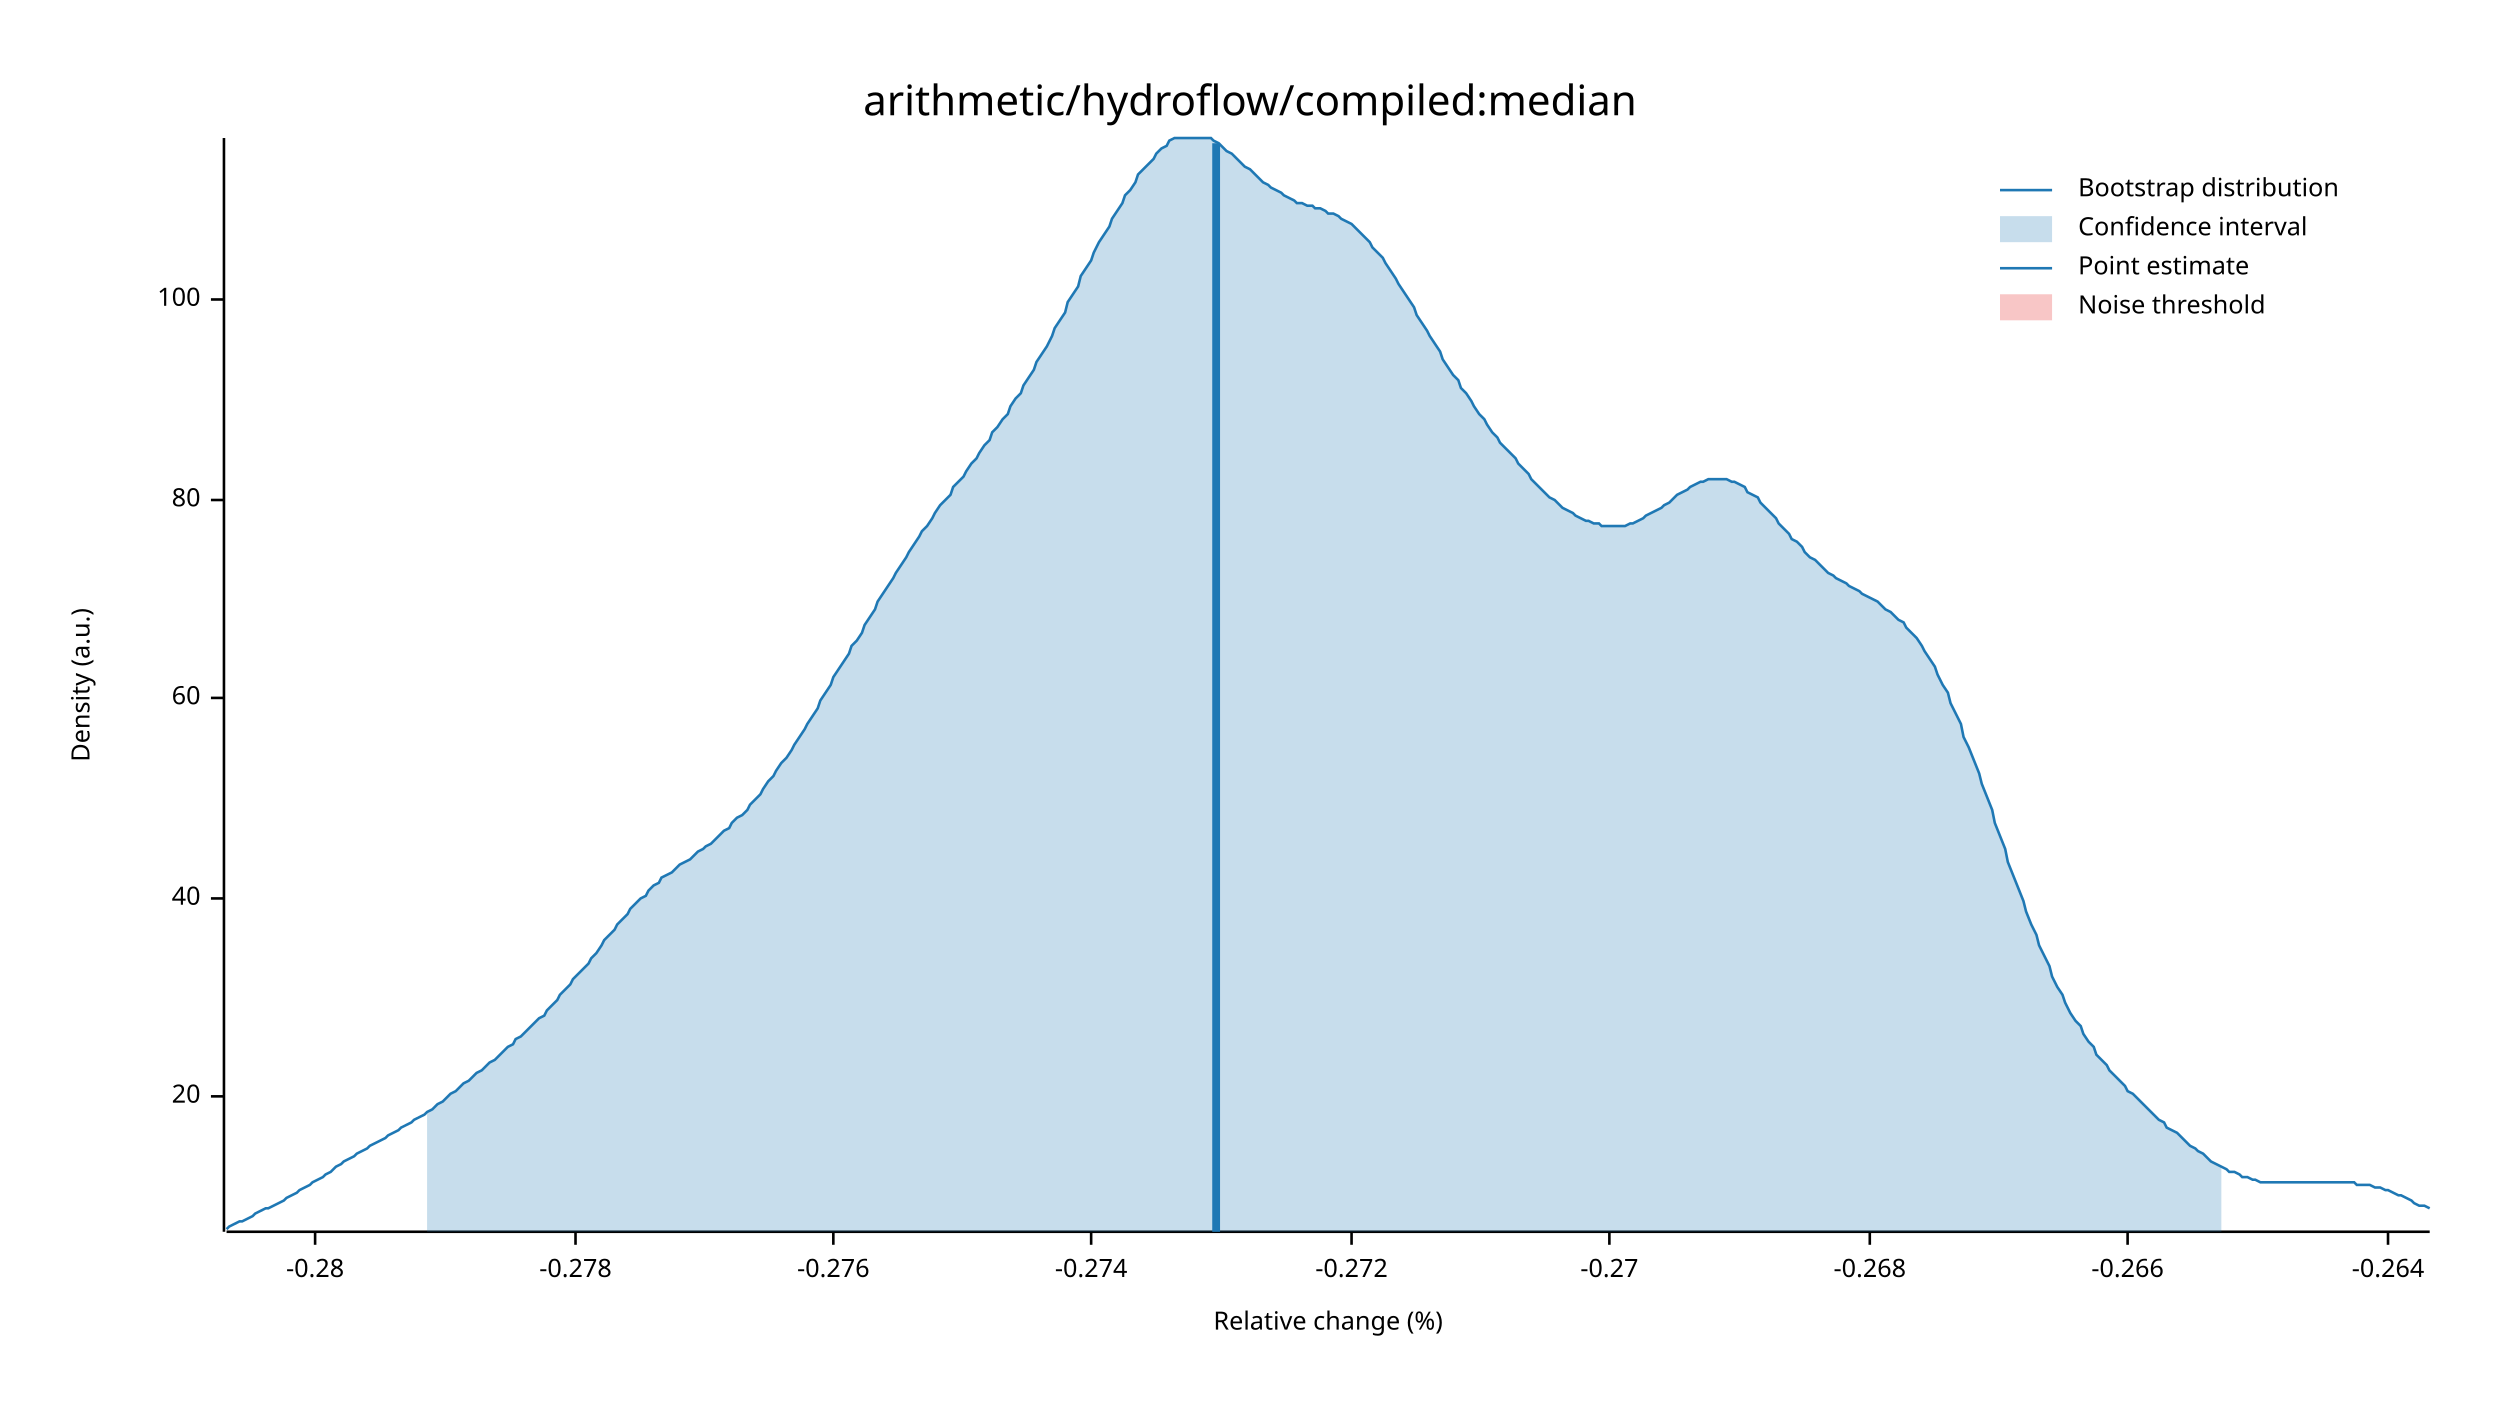
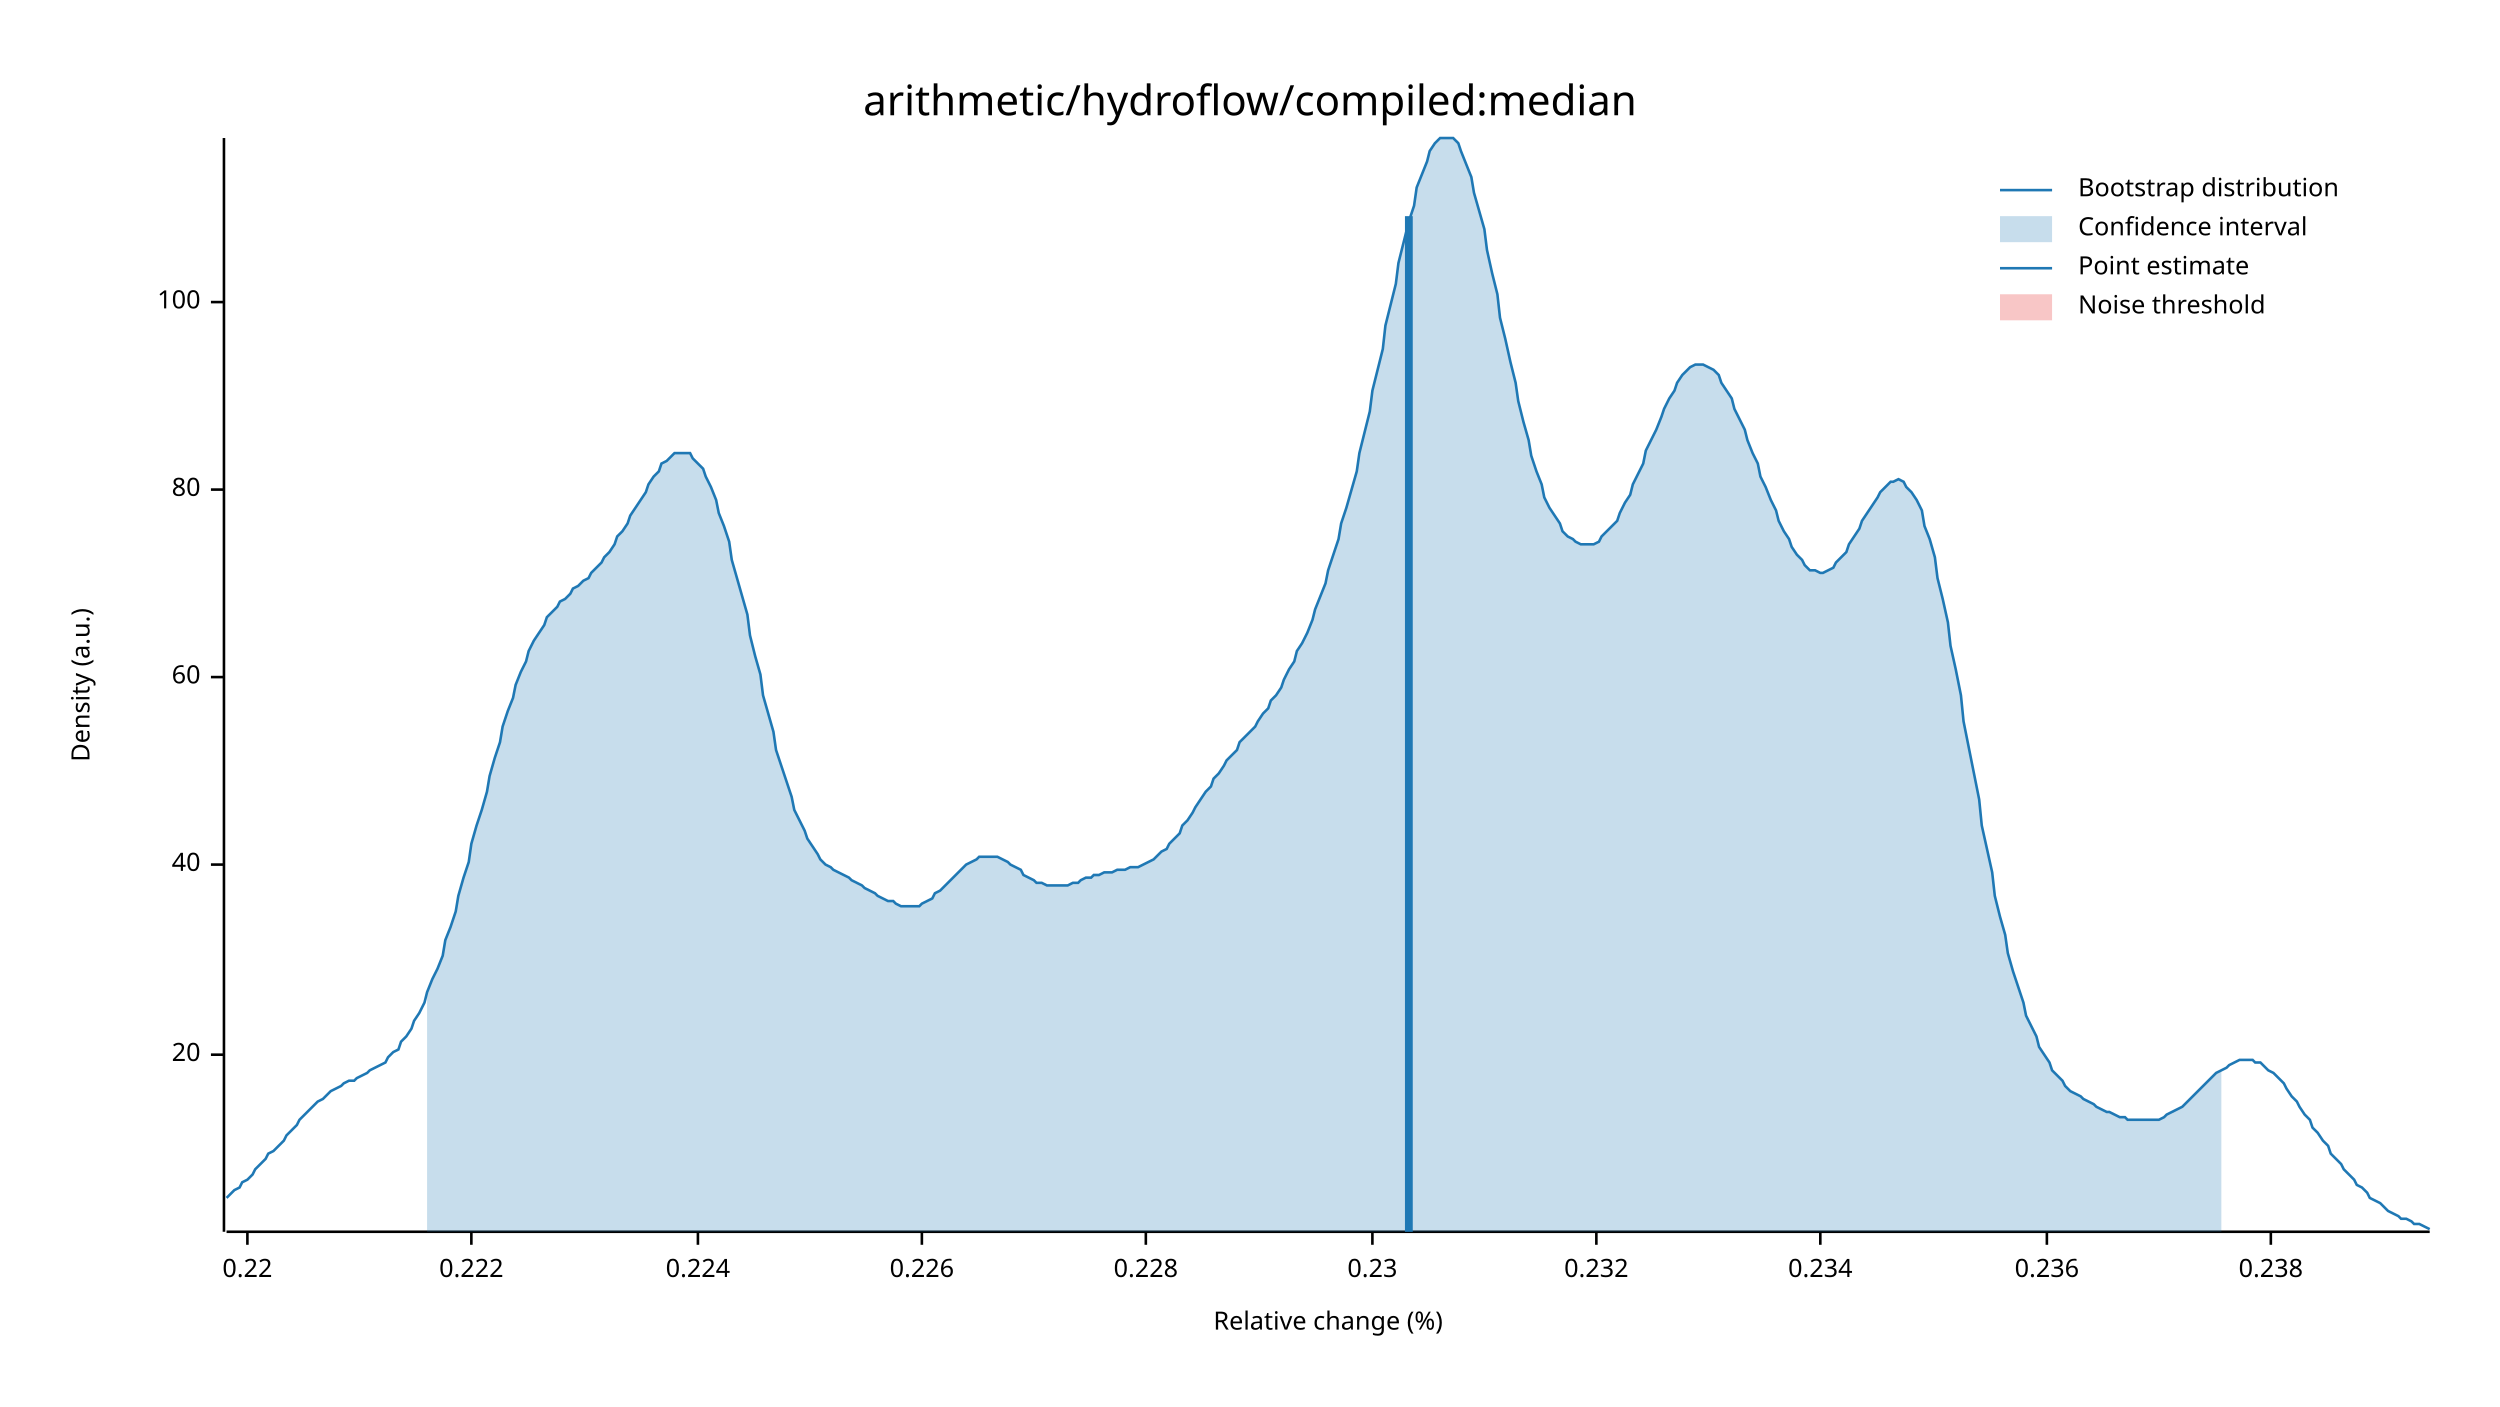
<svg xmlns="http://www.w3.org/2000/svg" width="960" height="540" viewBox="0 0 960 540">
  <text x="480" y="32" dy="0.76em" text-anchor="middle" font-family="sans-serif" font-size="16.129" opacity="1" fill="#000000">
arithmetic/hydroflow/compiled:median
</text>
  <text x="27" y="263" dy="0.76em" text-anchor="middle" font-family="sans-serif" font-size="9.677" opacity="1" fill="#000000" transform="rotate(270, 27, 263)">
Density (a.u.)
</text>
  <text x="510" y="513" dy="-0.5ex" text-anchor="middle" font-family="sans-serif" font-size="9.677" opacity="1" fill="#000000">
Relative change (%)
</text>
  <polyline fill="none" opacity="1" stroke="#000000" stroke-width="1" points="86,53 86,473 " />
-   <text x="77" y="421" dy="0.5ex" text-anchor="end" font-family="sans-serif" font-size="9.677" opacity="1" fill="#000000">
+   <text x="77" y="405" dy="0.5ex" text-anchor="end" font-family="sans-serif" font-size="9.677" opacity="1" fill="#000000">
20
</text>
-   <polyline fill="none" opacity="1" stroke="#000000" stroke-width="1" points="81,421 86,421 " />
-   <text x="77" y="345" dy="0.5ex" text-anchor="end" font-family="sans-serif" font-size="9.677" opacity="1" fill="#000000">
+   <polyline fill="none" opacity="1" stroke="#000000" stroke-width="1" points="81,405 86,405 " />
+   <text x="77" y="332" dy="0.5ex" text-anchor="end" font-family="sans-serif" font-size="9.677" opacity="1" fill="#000000">
40
</text>
-   <polyline fill="none" opacity="1" stroke="#000000" stroke-width="1" points="81,345 86,345 " />
-   <text x="77" y="268" dy="0.5ex" text-anchor="end" font-family="sans-serif" font-size="9.677" opacity="1" fill="#000000">
+   <polyline fill="none" opacity="1" stroke="#000000" stroke-width="1" points="81,332 86,332 " />
+   <text x="77" y="260" dy="0.5ex" text-anchor="end" font-family="sans-serif" font-size="9.677" opacity="1" fill="#000000">
60
</text>
-   <polyline fill="none" opacity="1" stroke="#000000" stroke-width="1" points="81,268 86,268 " />
-   <text x="77" y="192" dy="0.5ex" text-anchor="end" font-family="sans-serif" font-size="9.677" opacity="1" fill="#000000">
+   <polyline fill="none" opacity="1" stroke="#000000" stroke-width="1" points="81,260 86,260 " />
+   <text x="77" y="188" dy="0.5ex" text-anchor="end" font-family="sans-serif" font-size="9.677" opacity="1" fill="#000000">
80
</text>
-   <polyline fill="none" opacity="1" stroke="#000000" stroke-width="1" points="81,192 86,192 " />
-   <text x="77" y="115" dy="0.5ex" text-anchor="end" font-family="sans-serif" font-size="9.677" opacity="1" fill="#000000">
+   <polyline fill="none" opacity="1" stroke="#000000" stroke-width="1" points="81,188 86,188 " />
+   <text x="77" y="116" dy="0.5ex" text-anchor="end" font-family="sans-serif" font-size="9.677" opacity="1" fill="#000000">
100
</text>
-   <polyline fill="none" opacity="1" stroke="#000000" stroke-width="1" points="81,115 86,115 " />
+   <polyline fill="none" opacity="1" stroke="#000000" stroke-width="1" points="81,116 86,116 " />
  <polyline fill="none" opacity="1" stroke="#000000" stroke-width="1" points="87,473 933,473 " />
-   <text x="121" y="483" dy="0.76em" text-anchor="middle" font-family="sans-serif" font-size="9.677" opacity="1" fill="#000000">
- -0.28
+   <text x="95" y="483" dy="0.76em" text-anchor="middle" font-family="sans-serif" font-size="9.677" opacity="1" fill="#000000">
+ 0.22
</text>
-   <polyline fill="none" opacity="1" stroke="#000000" stroke-width="1" points="121,473 121,478 " />
-   <text x="221" y="483" dy="0.76em" text-anchor="middle" font-family="sans-serif" font-size="9.677" opacity="1" fill="#000000">
- -0.278
+   <polyline fill="none" opacity="1" stroke="#000000" stroke-width="1" points="95,473 95,478 " />
+   <text x="181" y="483" dy="0.76em" text-anchor="middle" font-family="sans-serif" font-size="9.677" opacity="1" fill="#000000">
+ 0.222
</text>
-   <polyline fill="none" opacity="1" stroke="#000000" stroke-width="1" points="221,473 221,478 " />
-   <text x="320" y="483" dy="0.76em" text-anchor="middle" font-family="sans-serif" font-size="9.677" opacity="1" fill="#000000">
- -0.276
+   <polyline fill="none" opacity="1" stroke="#000000" stroke-width="1" points="181,473 181,478 " />
+   <text x="268" y="483" dy="0.76em" text-anchor="middle" font-family="sans-serif" font-size="9.677" opacity="1" fill="#000000">
+ 0.224
</text>
-   <polyline fill="none" opacity="1" stroke="#000000" stroke-width="1" points="320,473 320,478 " />
-   <text x="419" y="483" dy="0.76em" text-anchor="middle" font-family="sans-serif" font-size="9.677" opacity="1" fill="#000000">
- -0.274
+   <polyline fill="none" opacity="1" stroke="#000000" stroke-width="1" points="268,473 268,478 " />
+   <text x="354" y="483" dy="0.76em" text-anchor="middle" font-family="sans-serif" font-size="9.677" opacity="1" fill="#000000">
+ 0.226
</text>
-   <polyline fill="none" opacity="1" stroke="#000000" stroke-width="1" points="419,473 419,478 " />
-   <text x="519" y="483" dy="0.76em" text-anchor="middle" font-family="sans-serif" font-size="9.677" opacity="1" fill="#000000">
- -0.272
+   <polyline fill="none" opacity="1" stroke="#000000" stroke-width="1" points="354,473 354,478 " />
+   <text x="440" y="483" dy="0.76em" text-anchor="middle" font-family="sans-serif" font-size="9.677" opacity="1" fill="#000000">
+ 0.228
</text>
-   <polyline fill="none" opacity="1" stroke="#000000" stroke-width="1" points="519,473 519,478 " />
-   <text x="618" y="483" dy="0.76em" text-anchor="middle" font-family="sans-serif" font-size="9.677" opacity="1" fill="#000000">
- -0.27
+   <polyline fill="none" opacity="1" stroke="#000000" stroke-width="1" points="440,473 440,478 " />
+   <text x="527" y="483" dy="0.76em" text-anchor="middle" font-family="sans-serif" font-size="9.677" opacity="1" fill="#000000">
+ 0.23
</text>
-   <polyline fill="none" opacity="1" stroke="#000000" stroke-width="1" points="618,473 618,478 " />
-   <text x="718" y="483" dy="0.76em" text-anchor="middle" font-family="sans-serif" font-size="9.677" opacity="1" fill="#000000">
- -0.268
+   <polyline fill="none" opacity="1" stroke="#000000" stroke-width="1" points="527,473 527,478 " />
+   <text x="613" y="483" dy="0.76em" text-anchor="middle" font-family="sans-serif" font-size="9.677" opacity="1" fill="#000000">
+ 0.232
</text>
-   <polyline fill="none" opacity="1" stroke="#000000" stroke-width="1" points="718,473 718,478 " />
-   <text x="817" y="483" dy="0.76em" text-anchor="middle" font-family="sans-serif" font-size="9.677" opacity="1" fill="#000000">
- -0.266
+   <polyline fill="none" opacity="1" stroke="#000000" stroke-width="1" points="613,473 613,478 " />
+   <text x="699" y="483" dy="0.76em" text-anchor="middle" font-family="sans-serif" font-size="9.677" opacity="1" fill="#000000">
+ 0.234
</text>
-   <polyline fill="none" opacity="1" stroke="#000000" stroke-width="1" points="817,473 817,478 " />
-   <text x="917" y="483" dy="0.76em" text-anchor="middle" font-family="sans-serif" font-size="9.677" opacity="1" fill="#000000">
- -0.264
+   <polyline fill="none" opacity="1" stroke="#000000" stroke-width="1" points="699,473 699,478 " />
+   <text x="786" y="483" dy="0.76em" text-anchor="middle" font-family="sans-serif" font-size="9.677" opacity="1" fill="#000000">
+ 0.236
</text>
-   <polyline fill="none" opacity="1" stroke="#000000" stroke-width="1" points="917,473 917,478 " />
-   <polyline fill="none" opacity="1" stroke="#1F78B4" stroke-width="1" points="87,472 88,471 90,470 92,469 93,469 95,468 97,467 98,466 100,465 102,464 103,464 105,463 107,462 109,461 110,460 112,459 114,458 115,457 117,456 119,455 120,454 122,453 124,452 125,451 127,450 129,448 131,447 132,446 134,445 136,444 137,443 139,442 141,441 142,440 144,439 146,438 148,437 149,436 151,435 153,434 154,433 156,432 158,431 159,430 161,429 163,428 164,427 166,426 168,424 170,423 171,422 173,420 175,419 176,418 178,416 180,415 181,414 183,412 185,411 187,409 188,408 190,407 192,405 193,404 195,402 197,401 198,399 200,398 202,396 203,395 205,393 207,391 209,390 210,388 212,386 214,384 215,382 217,380 219,378 220,376 222,374 224,372 226,370 227,368 229,366 231,363 232,361 234,359 236,357 237,355 239,353 241,351 242,349 244,347 246,345 248,344 249,342 251,340 253,339 254,337 256,336 258,335 259,334 261,332 263,331 265,330 266,329 268,327 270,326 271,325 273,324 275,322 276,321 278,319 280,318 281,316 283,314 285,313 287,311 288,309 290,307 292,305 293,303 295,300 297,298 298,296 300,293 302,291 304,288 305,286 307,283 309,280 310,278 312,275 314,272 315,269 317,266 319,263 320,260 322,257 324,254 326,251 327,248 329,246 331,243 332,240 334,237 336,234 337,231 339,228 341,225 343,222 344,220 346,217 348,214 349,212 351,209 353,206 354,204 356,202 358,199 359,197 361,194 363,192 365,190 366,187 368,185 370,183 371,181 373,178 375,176 376,174 378,171 380,169 381,166 383,164 385,161 387,159 388,156 390,153 392,151 393,148 395,145 397,142 398,139 400,136 402,133 404,129 405,126 407,123 409,120 410,116 412,113 414,110 415,106 417,103 419,100 420,97 422,93 424,90 426,87 427,84 429,81 431,78 432,75 434,73 436,70 437,67 439,65 441,63 443,61 444,59 446,57 448,56 449,54 451,53 453,53 454,53 456,53 458,53 459,53 461,53 463,53 465,53 466,54 468,55 470,57 471,58 473,59 475,61 476,62 478,64 480,65 482,67 483,68 485,70 487,71 488,72 490,73 492,74 493,75 495,76 497,77 498,78 500,78 502,79 504,79 505,80 507,80 509,81 510,82 512,82 514,83 515,84 517,85 519,86 521,88 522,89 524,91 526,93 527,95 529,97 531,99 532,101 534,104 536,107 537,109 539,112 541,115 543,118 544,121 546,124 548,127 549,129 551,132 553,135 554,138 556,141 558,144 560,146 561,149 563,151 565,154 566,156 568,159 570,161 571,163 573,166 575,168 576,170 578,172 580,174 582,176 583,178 585,180 587,182 588,184 590,186 592,188 593,189 595,191 597,192 599,194 600,195 602,196 604,197 605,198 607,199 609,200 610,200 612,201 614,201 615,202 617,202 619,202 621,202 622,202 624,202 626,201 627,201 629,200 631,199 632,198 634,197 636,196 638,195 639,194 641,193 643,191 644,190 646,189 648,188 649,187 651,186 653,185 654,185 656,184 658,184 660,184 661,184 663,184 665,185 666,185 668,186 670,187 671,189 673,190 675,191 676,193 678,195 680,197 682,199 683,201 685,203 687,205 688,207 690,208 692,210 693,212 695,214 697,215 699,217 700,218 702,220 704,221 705,222 707,223 709,224 710,225 712,226 714,227 715,228 717,229 719,230 721,231 722,232 724,234 726,235 727,236 729,238 731,239 732,241 734,243 736,245 738,248 739,250 741,253 743,256 744,259 746,263 748,266 749,270 751,274 753,278 754,283 756,287 758,292 760,297 761,301 763,306 765,311 766,316 768,321 770,326 771,331 773,336 775,341 777,346 778,350 780,355 782,359 783,363 785,367 787,371 788,375 790,379 792,382 793,385 795,389 797,392 799,394 800,397 802,400 804,402 805,405 807,407 809,409 810,411 812,413 814,415 816,417 817,419 819,420 821,422 822,423 824,425 826,427 827,428 829,430 831,431 832,433 834,434 836,435 838,437 839,438 841,440 843,441 844,442 846,443 848,445 849,446 851,447 853,448 855,449 856,450 858,450 860,451 861,452 863,452 865,453 866,453 868,454 870,454 871,454 873,454 875,454 877,454 878,454 880,454 882,454 883,454 885,454 887,454 888,454 890,454 892,454 894,454 895,454 897,454 899,454 900,454 902,454 904,454 905,455 907,455 909,455 910,455 912,456 914,456 916,457 917,457 919,458 921,459 922,459 924,460 926,461 927,462 929,463 931,463 933,464 " />
-   <polygon opacity="0.25" fill="#1F78B4" points="164,427 166,426 168,424 170,423 171,422 173,420 175,419 176,418 178,416 180,415 181,414 183,412 185,411 187,409 188,408 190,407 192,405 193,404 195,402 197,401 198,399 200,398 202,396 203,395 205,393 207,391 209,390 210,388 212,386 214,384 215,382 217,380 219,378 220,376 222,374 224,372 226,370 227,368 229,366 231,363 232,361 234,359 236,357 237,355 239,353 241,351 242,349 244,347 246,345 248,344 249,342 251,340 253,339 254,337 256,336 258,335 259,334 261,332 263,331 265,330 266,329 268,327 270,326 271,325 273,324 275,322 276,321 278,319 280,318 281,316 283,314 285,313 287,311 288,309 290,307 292,305 293,303 295,300 297,298 298,296 300,293 302,291 304,288 305,286 307,283 309,280 310,278 312,275 314,272 315,269 317,266 319,263 320,260 322,257 324,254 326,251 327,248 329,246 331,243 332,240 334,237 336,234 337,231 339,228 341,225 343,222 344,220 346,217 348,214 349,212 351,209 353,206 354,204 356,202 358,199 359,197 361,194 363,192 365,190 366,187 368,185 370,183 371,181 373,178 375,176 376,174 378,171 380,169 381,166 383,164 385,161 387,159 388,156 390,153 392,151 393,148 395,145 397,142 398,139 400,136 402,133 404,129 405,126 407,123 409,120 410,116 412,113 414,110 415,106 417,103 419,100 420,97 422,93 424,90 426,87 427,84 429,81 431,78 432,75 434,73 436,70 437,67 439,65 441,63 443,61 444,59 446,57 448,56 449,54 451,53 453,53 454,53 456,53 458,53 459,53 461,53 463,53 465,53 466,54 468,55 470,57 471,58 473,59 475,61 476,62 478,64 480,65 482,67 483,68 485,70 487,71 488,72 490,73 492,74 493,75 495,76 497,77 498,78 500,78 502,79 504,79 505,80 507,80 509,81 510,82 512,82 514,83 515,84 517,85 519,86 521,88 522,89 524,91 526,93 527,95 529,97 531,99 532,101 534,104 536,107 537,109 539,112 541,115 543,118 544,121 546,124 548,127 549,129 551,132 553,135 554,138 556,141 558,144 560,146 561,149 563,151 565,154 566,156 568,159 570,161 571,163 573,166 575,168 576,170 578,172 580,174 582,176 583,178 585,180 587,182 588,184 590,186 592,188 593,189 595,191 597,192 599,194 600,195 602,196 604,197 605,198 607,199 609,200 610,200 612,201 614,201 615,202 617,202 619,202 621,202 622,202 624,202 626,201 627,201 629,200 631,199 632,198 634,197 636,196 638,195 639,194 641,193 643,191 644,190 646,189 648,188 649,187 651,186 653,185 654,185 656,184 658,184 660,184 661,184 663,184 665,185 666,185 668,186 670,187 671,189 673,190 675,191 676,193 678,195 680,197 682,199 683,201 685,203 687,205 688,207 690,208 692,210 693,212 695,214 697,215 699,217 700,218 702,220 704,221 705,222 707,223 709,224 710,225 712,226 714,227 715,228 717,229 719,230 721,231 722,232 724,234 726,235 727,236 729,238 731,239 732,241 734,243 736,245 738,248 739,250 741,253 743,256 744,259 746,263 748,266 749,270 751,274 753,278 754,283 756,287 758,292 760,297 761,301 763,306 765,311 766,316 768,321 770,326 771,331 773,336 775,341 777,346 778,350 780,355 782,359 783,363 785,367 787,371 788,375 790,379 792,382 793,385 795,389 797,392 799,394 800,397 802,400 804,402 805,405 807,407 809,409 810,411 812,413 814,415 816,417 817,419 819,420 821,422 822,423 824,425 826,427 827,428 829,430 831,431 832,433 834,434 836,435 838,437 839,438 841,440 843,441 844,442 846,443 848,445 849,446 851,447 853,448 853,473 164,473 " />
-   <polyline fill="none" opacity="1" stroke="#1F78B4" stroke-width="3" points="467,473 467,55 " />
+   <polyline fill="none" opacity="1" stroke="#000000" stroke-width="1" points="786,473 786,478 " />
+   <text x="872" y="483" dy="0.76em" text-anchor="middle" font-family="sans-serif" font-size="9.677" opacity="1" fill="#000000">
+ 0.238
+ </text>
+   <polyline fill="none" opacity="1" stroke="#000000" stroke-width="1" points="872,473 872,478 " />
+   <polyline fill="none" opacity="1" stroke="#1F78B4" stroke-width="1" points="87,460 88,459 90,457 92,456 93,454 95,453 97,451 98,449 100,447 102,445 103,443 105,442 107,440 109,438 110,436 112,434 114,432 115,430 117,428 119,426 120,425 122,423 124,422 125,421 127,419 129,418 131,417 132,416 134,415 136,415 137,414 139,413 141,412 142,411 144,410 146,409 148,408 149,406 151,404 153,403 154,400 156,398 158,395 159,392 161,389 163,385 164,381 166,376 168,372 170,367 171,361 173,356 175,350 176,344 178,337 180,331 181,324 183,317 185,311 187,304 188,298 190,291 192,285 193,279 195,273 197,268 198,263 200,258 202,254 203,250 205,246 207,243 209,240 210,237 212,235 214,233 215,231 217,230 219,228 220,226 222,225 224,223 226,222 227,220 229,218 231,216 232,214 234,212 236,209 237,206 239,204 241,201 242,198 244,195 246,192 248,189 249,186 251,183 253,181 254,178 256,177 258,175 259,174 261,174 263,174 265,174 266,176 268,178 270,180 271,183 273,187 275,192 276,197 278,202 280,208 281,215 283,222 285,229 287,236 288,244 290,252 292,259 293,267 295,274 297,281 298,288 300,294 302,300 304,306 305,311 307,315 309,319 310,322 312,325 314,328 315,330 317,332 319,333 320,334 322,335 324,336 326,337 327,338 329,339 331,340 332,341 334,342 336,343 337,344 339,345 341,346 343,346 344,347 346,348 348,348 349,348 351,348 353,348 354,347 356,346 358,345 359,343 361,342 363,340 365,338 366,337 368,335 370,333 371,332 373,331 375,330 376,329 378,329 380,329 381,329 383,329 385,330 387,331 388,332 390,333 392,334 393,336 395,337 397,338 398,339 400,339 402,340 404,340 405,340 407,340 409,340 410,340 412,339 414,339 415,338 417,337 419,337 420,336 422,336 424,335 426,335 427,335 429,334 431,334 432,334 434,333 436,333 437,333 439,332 441,331 443,330 444,329 446,327 448,326 449,324 451,322 453,320 454,317 456,315 458,312 459,310 461,307 463,304 465,302 466,299 468,297 470,294 471,292 473,290 475,288 476,285 478,283 480,281 482,279 483,277 485,274 487,272 488,269 490,267 492,264 493,261 495,257 497,254 498,250 500,247 502,243 504,238 505,234 507,229 509,224 510,219 512,213 514,207 515,201 517,195 519,188 521,181 522,174 524,166 526,158 527,150 529,142 531,134 532,125 534,117 536,109 537,101 539,93 541,85 543,79 544,72 546,67 548,62 549,58 551,55 553,53 554,53 556,53 558,53 560,55 561,58 563,63 565,68 566,74 568,81 570,88 571,96 573,105 575,113 576,122 578,130 580,139 582,147 583,154 585,162 587,169 588,175 590,181 592,186 593,191 595,195 597,198 599,201 600,204 602,206 604,207 605,208 607,209 609,209 610,209 612,209 614,208 615,206 617,204 619,202 621,200 622,197 624,193 626,190 627,186 629,182 631,178 632,173 634,169 636,165 638,160 639,157 641,153 643,150 644,147 646,144 648,142 649,141 651,140 653,140 654,140 656,141 658,142 660,144 661,147 663,150 665,153 666,157 668,161 670,165 671,169 673,174 675,178 676,183 678,187 680,192 682,196 683,200 685,204 687,207 688,210 690,213 692,215 693,217 695,219 697,219 699,220 700,220 702,219 704,218 705,216 707,214 709,212 710,209 712,206 714,203 715,200 717,197 719,194 721,191 722,189 724,187 726,185 727,185 729,184 731,185 732,187 734,189 736,192 738,196 739,202 741,207 743,214 744,222 746,230 748,239 749,248 751,257 753,267 754,277 756,287 758,297 760,307 761,317 763,326 765,335 766,344 768,352 770,359 771,366 773,373 775,379 777,385 778,390 780,394 782,398 783,402 785,405 787,408 788,411 790,413 792,415 793,417 795,419 797,420 799,421 800,422 802,423 804,424 805,425 807,426 809,427 810,427 812,428 814,429 816,429 817,430 819,430 821,430 822,430 824,430 826,430 827,430 829,430 831,429 832,428 834,427 836,426 838,425 839,424 841,422 843,420 844,419 846,417 848,415 849,414 851,412 853,411 855,410 856,409 858,408 860,407 861,407 863,407 865,407 866,408 868,408 870,410 871,411 873,412 875,414 877,416 878,418 880,421 882,423 883,425 885,428 887,430 888,433 890,435 892,438 894,440 895,443 897,445 899,447 900,449 902,451 904,453 905,455 907,456 909,458 910,460 912,461 914,462 916,464 917,465 919,466 921,467 922,468 924,468 926,469 927,470 929,470 931,471 933,472 " />
+   <polygon opacity="0.25" fill="#1F78B4" points="164,381 166,376 168,372 170,367 171,361 173,356 175,350 176,344 178,337 180,331 181,324 183,317 185,311 187,304 188,298 190,291 192,285 193,279 195,273 197,268 198,263 200,258 202,254 203,250 205,246 207,243 209,240 210,237 212,235 214,233 215,231 217,230 219,228 220,226 222,225 224,223 226,222 227,220 229,218 231,216 232,214 234,212 236,209 237,206 239,204 241,201 242,198 244,195 246,192 248,189 249,186 251,183 253,181 254,178 256,177 258,175 259,174 261,174 263,174 265,174 266,176 268,178 270,180 271,183 273,187 275,192 276,197 278,202 280,208 281,215 283,222 285,229 287,236 288,244 290,252 292,259 293,267 295,274 297,281 298,288 300,294 302,300 304,306 305,311 307,315 309,319 310,322 312,325 314,328 315,330 317,332 319,333 320,334 322,335 324,336 326,337 327,338 329,339 331,340 332,341 334,342 336,343 337,344 339,345 341,346 343,346 344,347 346,348 348,348 349,348 351,348 353,348 354,347 356,346 358,345 359,343 361,342 363,340 365,338 366,337 368,335 370,333 371,332 373,331 375,330 376,329 378,329 380,329 381,329 383,329 385,330 387,331 388,332 390,333 392,334 393,336 395,337 397,338 398,339 400,339 402,340 404,340 405,340 407,340 409,340 410,340 412,339 414,339 415,338 417,337 419,337 420,336 422,336 424,335 426,335 427,335 429,334 431,334 432,334 434,333 436,333 437,333 439,332 441,331 443,330 444,329 446,327 448,326 449,324 451,322 453,320 454,317 456,315 458,312 459,310 461,307 463,304 465,302 466,299 468,297 470,294 471,292 473,290 475,288 476,285 478,283 480,281 482,279 483,277 485,274 487,272 488,269 490,267 492,264 493,261 495,257 497,254 498,250 500,247 502,243 504,238 505,234 507,229 509,224 510,219 512,213 514,207 515,201 517,195 519,188 521,181 522,174 524,166 526,158 527,150 529,142 531,134 532,125 534,117 536,109 537,101 539,93 541,85 543,79 544,72 546,67 548,62 549,58 551,55 553,53 554,53 556,53 558,53 560,55 561,58 563,63 565,68 566,74 568,81 570,88 571,96 573,105 575,113 576,122 578,130 580,139 582,147 583,154 585,162 587,169 588,175 590,181 592,186 593,191 595,195 597,198 599,201 600,204 602,206 604,207 605,208 607,209 609,209 610,209 612,209 614,208 615,206 617,204 619,202 621,200 622,197 624,193 626,190 627,186 629,182 631,178 632,173 634,169 636,165 638,160 639,157 641,153 643,150 644,147 646,144 648,142 649,141 651,140 653,140 654,140 656,141 658,142 660,144 661,147 663,150 665,153 666,157 668,161 670,165 671,169 673,174 675,178 676,183 678,187 680,192 682,196 683,200 685,204 687,207 688,210 690,213 692,215 693,217 695,219 697,219 699,220 700,220 702,219 704,218 705,216 707,214 709,212 710,209 712,206 714,203 715,200 717,197 719,194 721,191 722,189 724,187 726,185 727,185 729,184 731,185 732,187 734,189 736,192 738,196 739,202 741,207 743,214 744,222 746,230 748,239 749,248 751,257 753,267 754,277 756,287 758,297 760,307 761,317 763,326 765,335 766,344 768,352 770,359 771,366 773,373 775,379 777,385 778,390 780,394 782,398 783,402 785,405 787,408 788,411 790,413 792,415 793,417 795,419 797,420 799,421 800,422 802,423 804,424 805,425 807,426 809,427 810,427 812,428 814,429 816,429 817,430 819,430 821,430 822,430 824,430 826,430 827,430 829,430 831,429 832,428 834,427 836,426 838,425 839,424 841,422 843,420 844,419 846,417 848,415 849,414 851,412 853,411 853,473 164,473 " />
+   <polyline fill="none" opacity="1" stroke="#1F78B4" stroke-width="3" points="541,473 541,83 " />
  <rect x="510" y="53" width="0" height="419" opacity="0.1" fill="#E31A1C" stroke="none" />
  <text x="798" y="68" dy="0.76em" text-anchor="start" font-family="sans-serif" font-size="9.677" opacity="1" fill="#000000">
Bootstrap distribution
</text>
  <text x="798" y="83" dy="0.76em" text-anchor="start" font-family="sans-serif" font-size="9.677" opacity="1" fill="#000000">
Confidence interval
</text>
  <text x="798" y="98" dy="0.76em" text-anchor="start" font-family="sans-serif" font-size="9.677" opacity="1" fill="#000000">
Point estimate
</text>
  <text x="798" y="113" dy="0.76em" text-anchor="start" font-family="sans-serif" font-size="9.677" opacity="1" fill="#000000">
Noise threshold
</text>
  <polyline fill="none" opacity="1" stroke="#1F78B4" stroke-width="1" points="768,73 788,73 " />
  <rect x="768" y="83" width="20" height="10" opacity="0.25" fill="#1F78B4" stroke="none" />
  <polyline fill="none" opacity="1" stroke="#1F78B4" stroke-width="1" points="768,103 788,103 " />
  <rect x="768" y="113" width="20" height="10" opacity="0.25" fill="#E31A1C" stroke="none" />
</svg>
